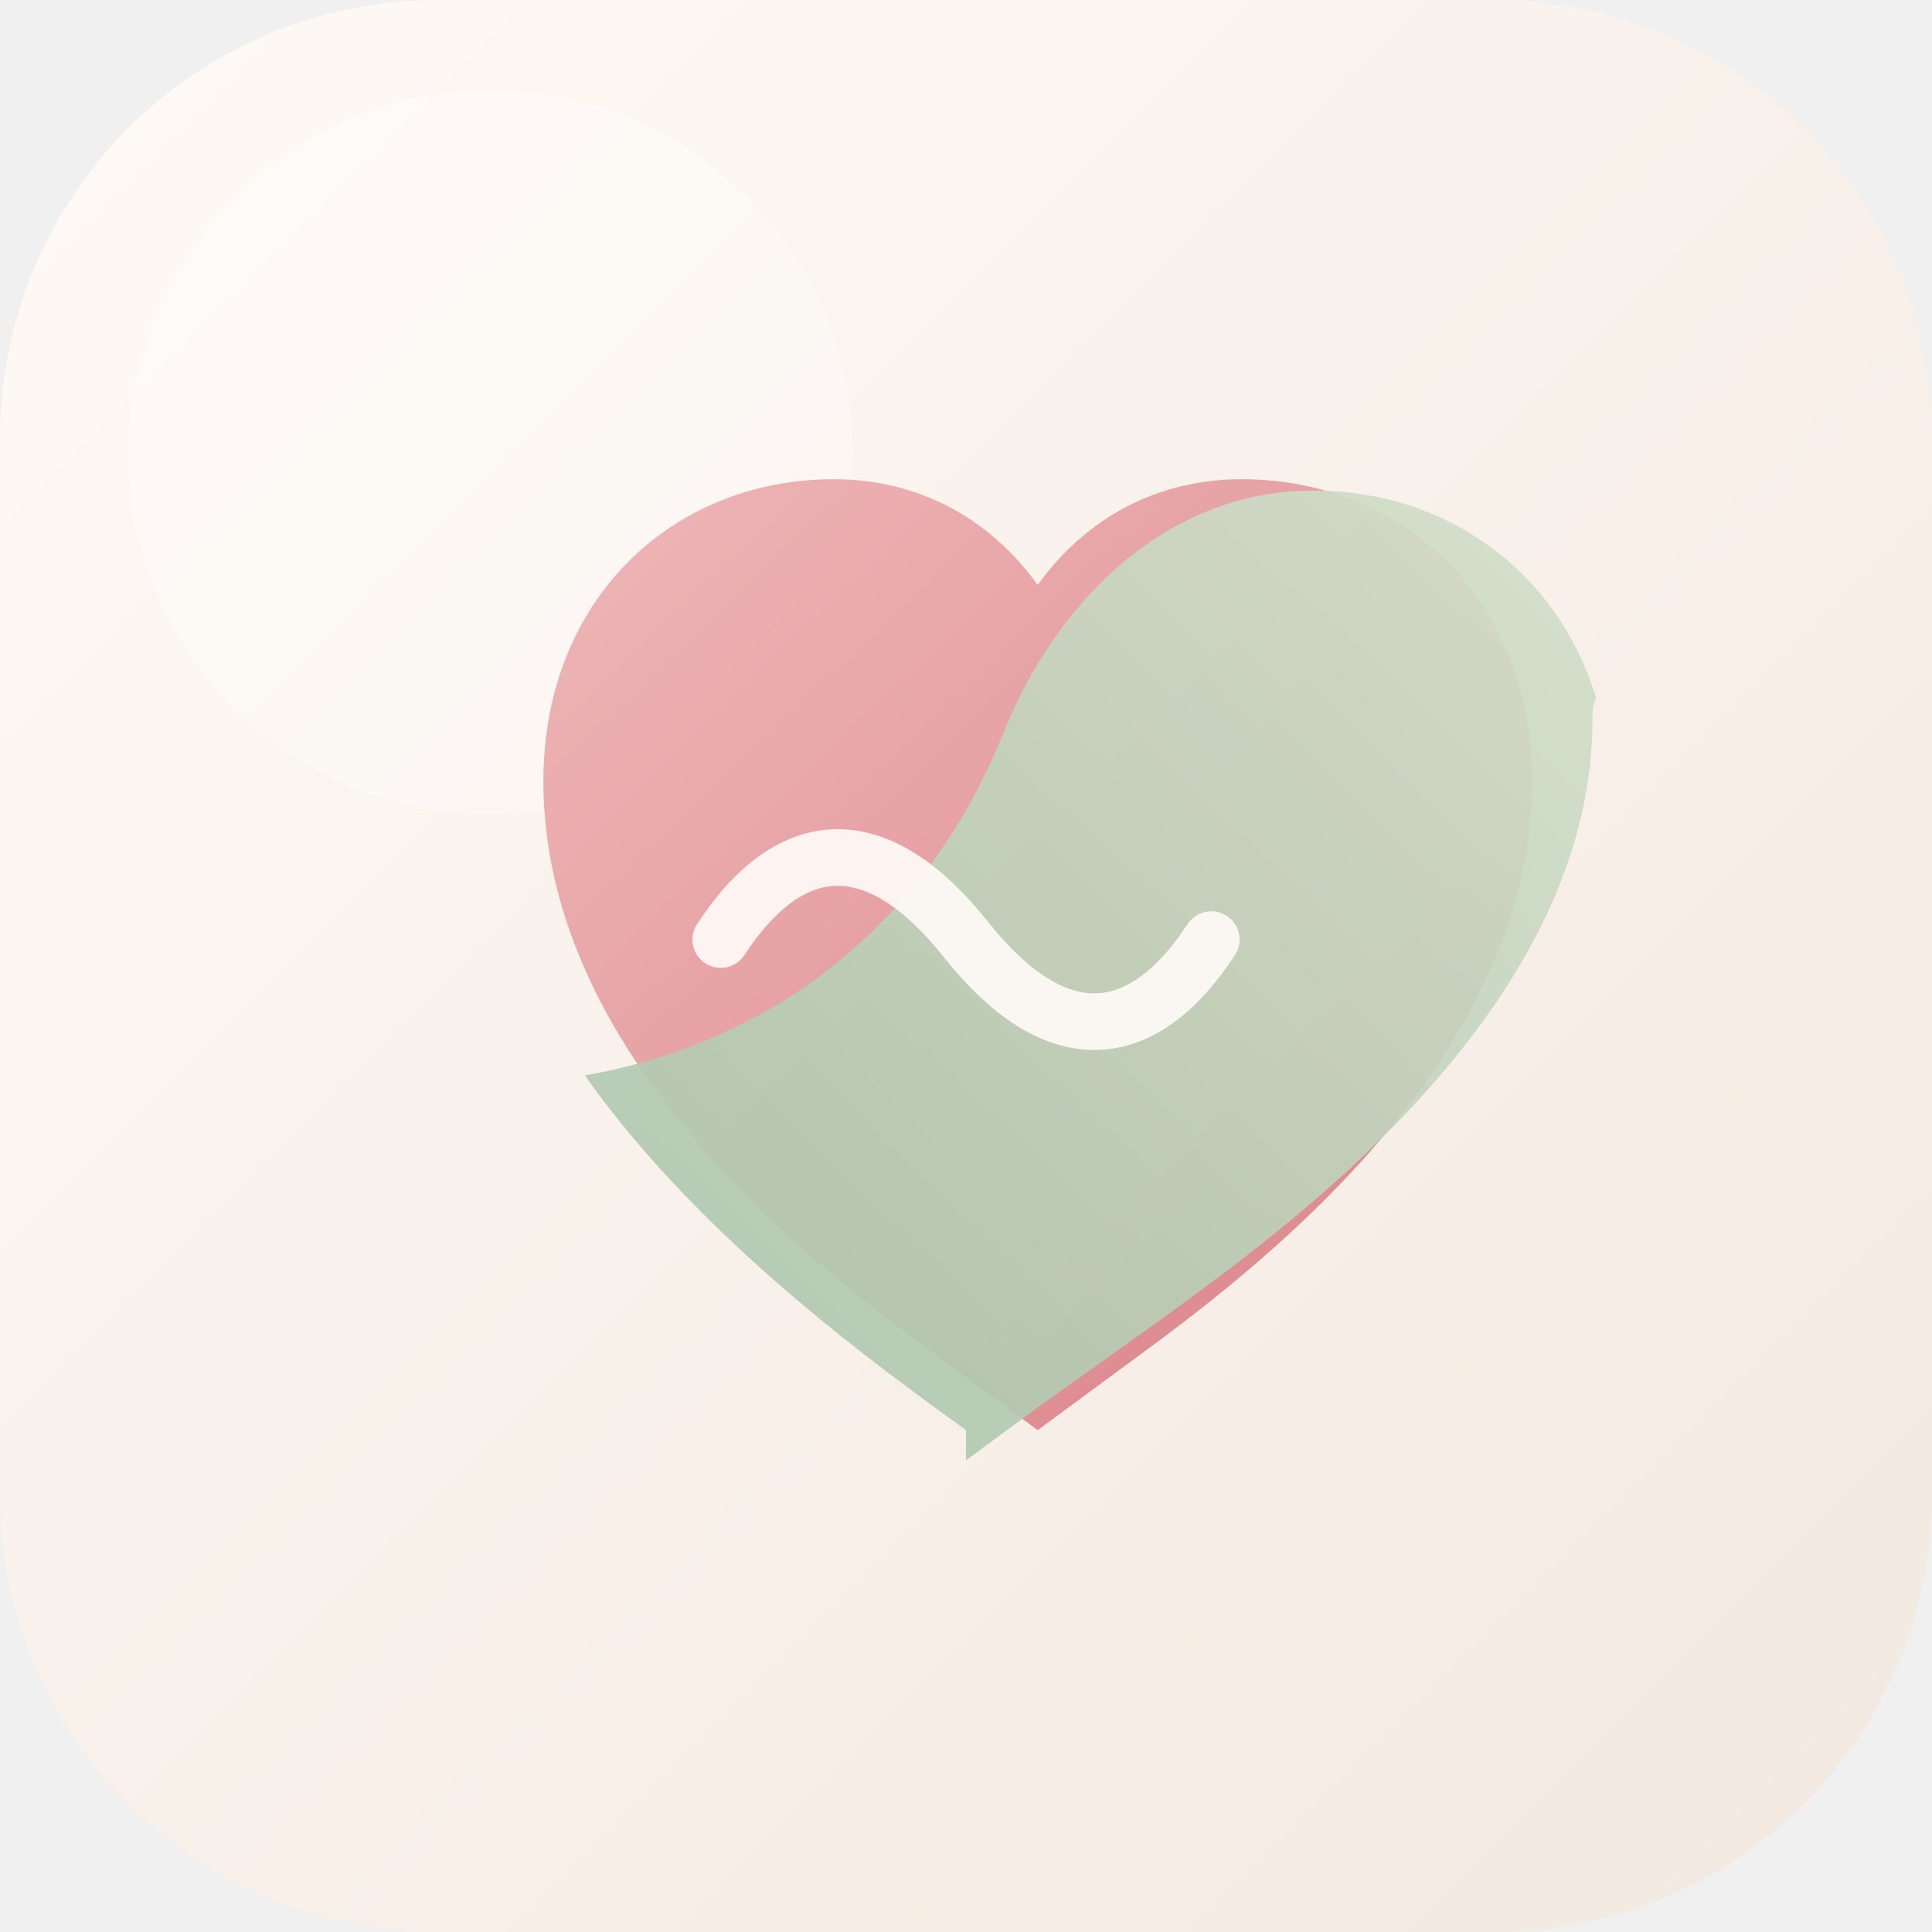
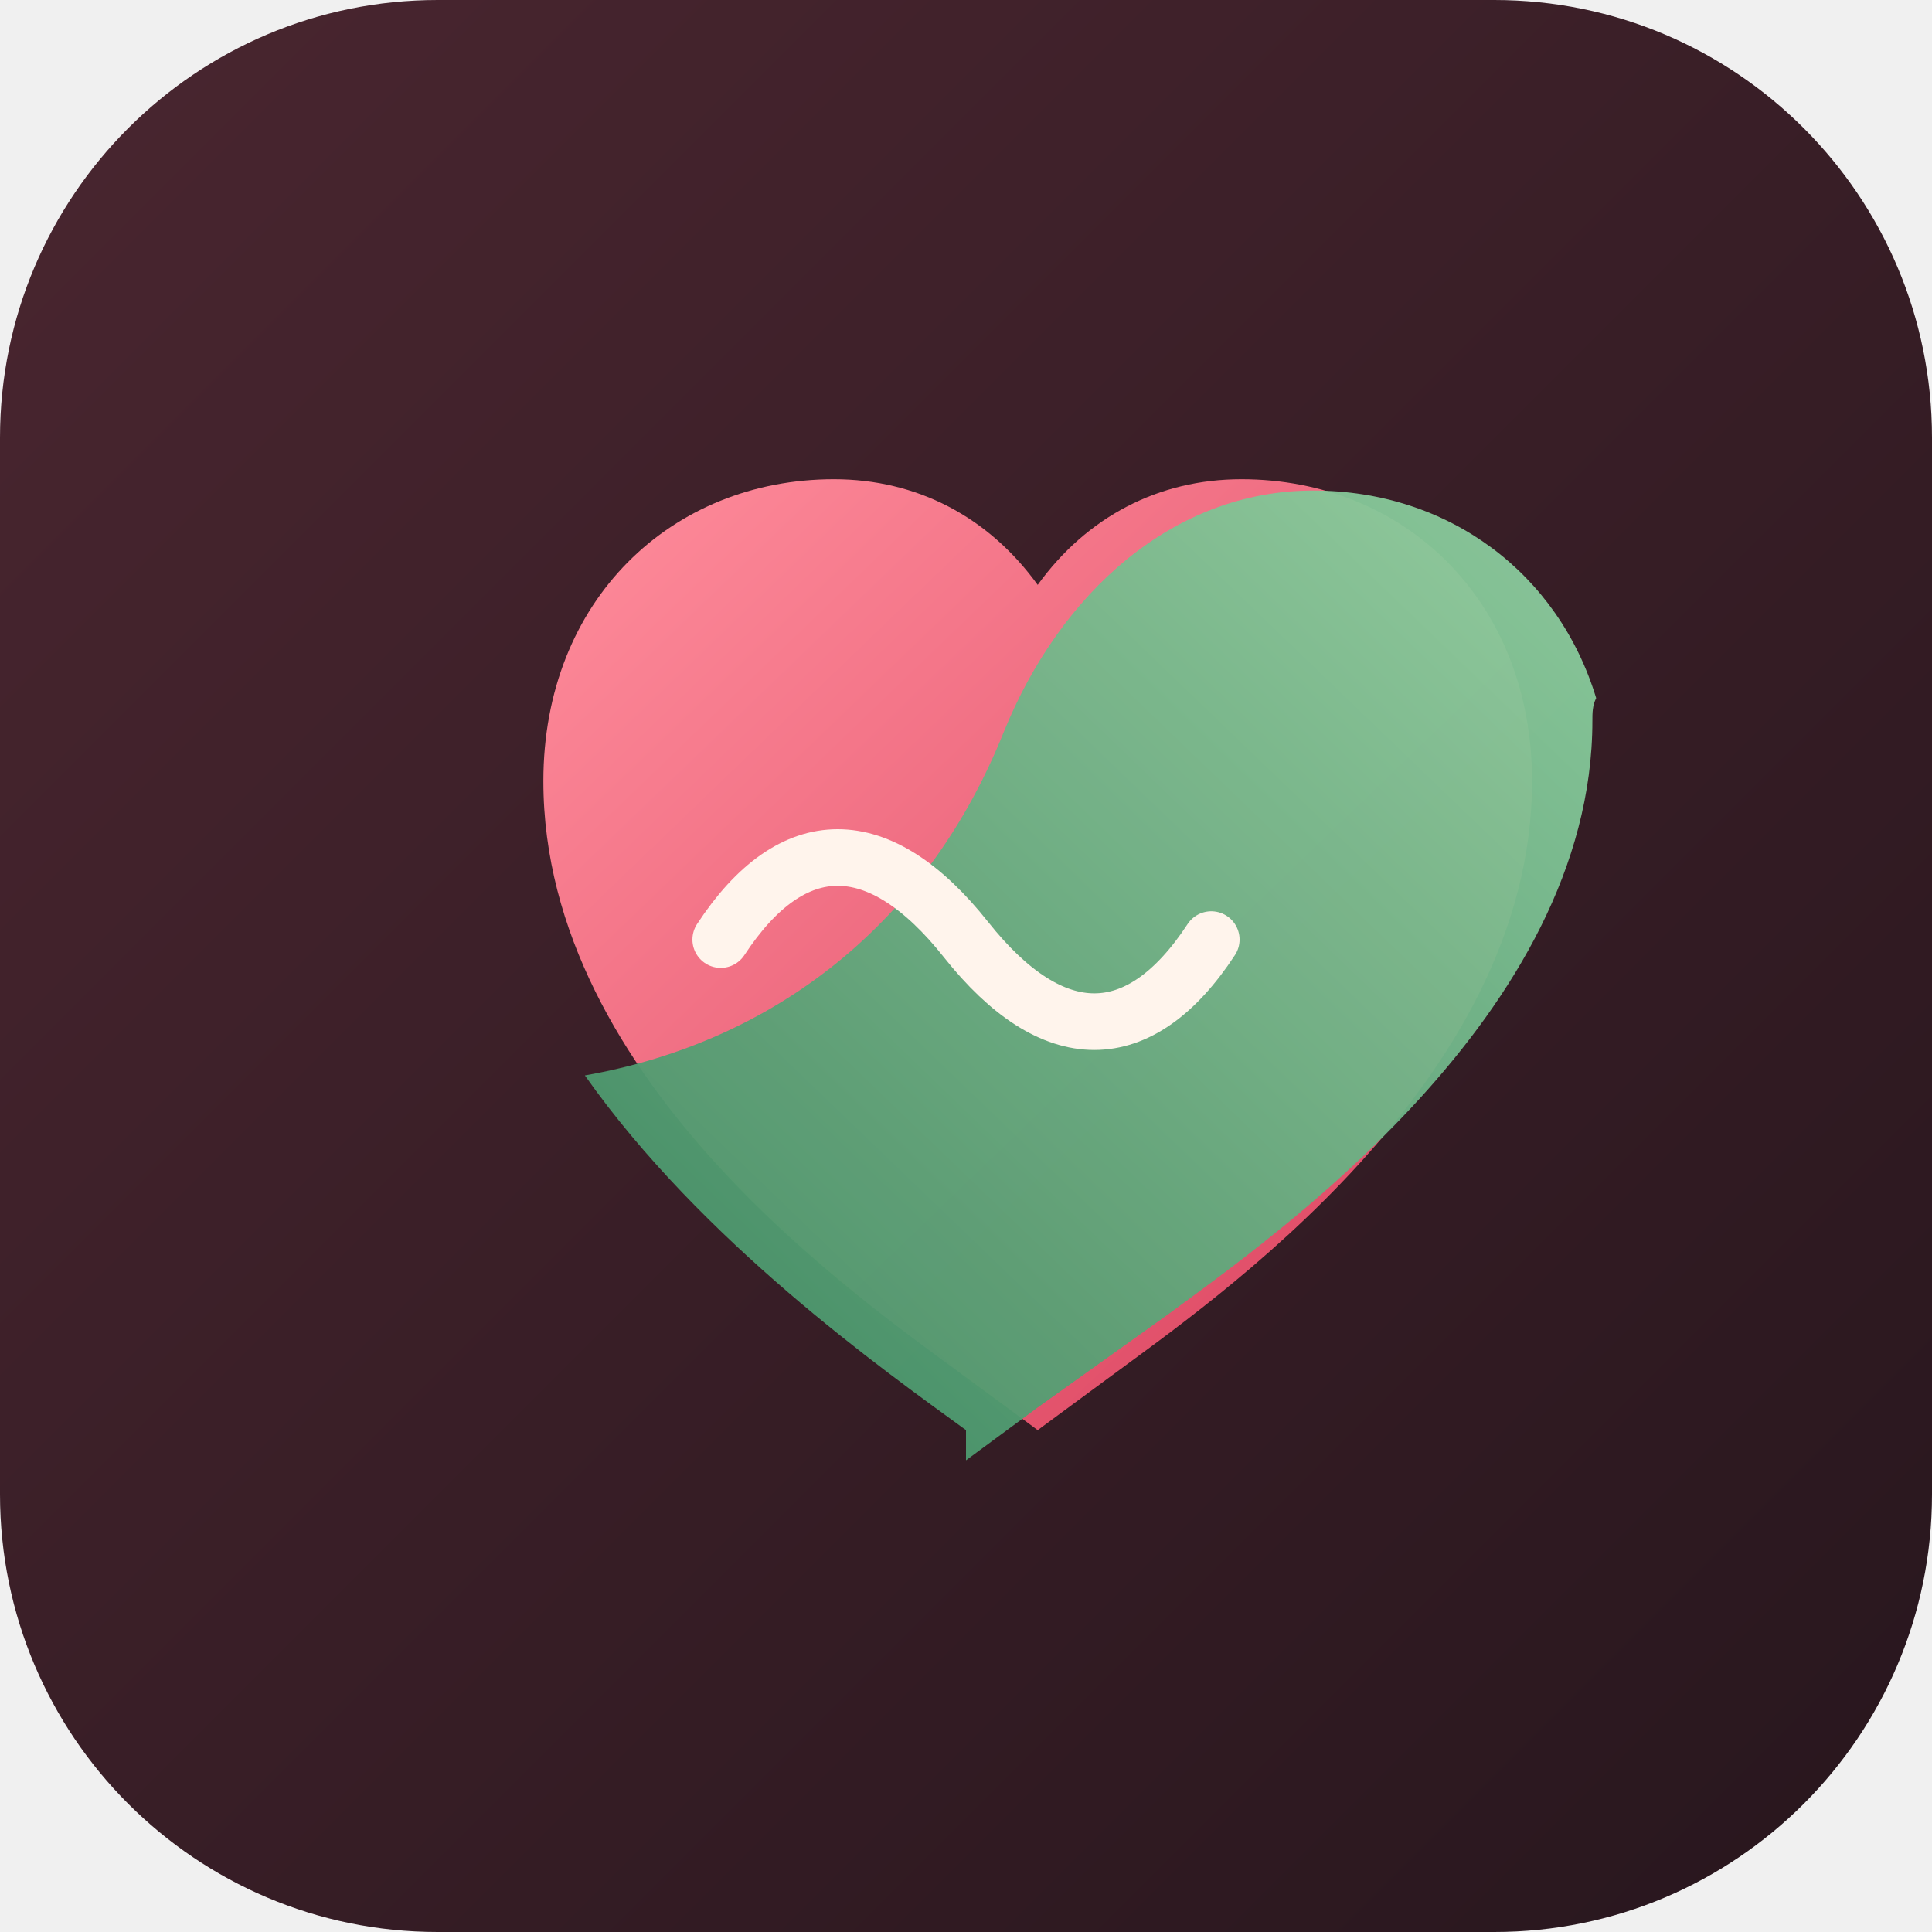
<svg xmlns="http://www.w3.org/2000/svg" viewBox="0 0 512 512" role="img" aria-labelledby="title">
  <defs>
-     <linearGradient id="paper" x1="0" y1="0" x2="1" y2="1">
-       <stop stop-color="#fffaf6" />
-       <stop offset="1" stop-color="#f2e8df" />
+     <linearGradient id="bg" x1="0" y1="0" x2="1" y2="1">
+       <stop stop-color="#4a2630" />
+       <stop offset="1" stop-color="#27161d" />
    </linearGradient>
    <linearGradient id="rose" x1="0" y1="0" x2="1" y2="1">
-       <stop stop-color="#efb7b8" />
-       <stop offset="1" stop-color="#d98186" />
+       <stop stop-color="#ff8d9c" />
+       <stop offset="1" stop-color="#d93f5c" />
    </linearGradient>
    <linearGradient id="sage" x1="0" y1="1" x2="1" y2="0">
-       <stop stop-color="#a9c4aa" />
-       <stop offset="1" stop-color="#d4dfcb" />
+       <stop stop-color="#3f8d63" />
+       <stop offset="1" stop-color="#8fd0a0" />
    </linearGradient>
  </defs>
-   <rect width="512" height="512" rx="116" fill="url(#paper)" />
-   <circle cx="130" cy="120" r="96" fill="#fff" opacity=".3" />
-   <path d="M256 365c-27-20-112-78-112-158 0-48 34-80 77-80 22 0 41 10 54 28 13-18 32-28 54-28 43 0 77 32 77 80 0 80-85 138-112 158l-19 14-19-14Z" fill="url(#rose)" />
-   <path d="M256 379c-22-16-70-50-101-94 51-9 91-41 111-91 15-37 45-64 82-64 36 0 65 22 75 55-1 2-1 4-1 6 0 78-85 137-112 157l-35 25-19 14Z" fill="url(#sage)" opacity=".92" />
-   <path d="M191 249c19-29 42-29 65 0s46 29 65 0" fill="none" stroke="#fffaf6" stroke-linecap="round" stroke-width="15" opacity=".92" />
+   <rect width="512" height="512" rx="116" fill="url(#bg)" />
+   <g transform="translate(256 256) scale(1) translate(-256 -256)">
+     <path d="M256 365c-27-20-112-78-112-158 0-48 34-80 77-80 22 0 41 10 54 28 13-18 32-28 54-28 43 0 77 32 77 80 0 80-85 138-112 158l-19 14-19-14Z" fill="url(#rose)" />
+     <path d="M256 379c-22-16-70-50-101-94 51-9 91-41 111-91 15-37 45-64 82-64 36 0 65 22 75 55-1 2-1 4-1 6 0 78-85 137-112 157l-35 25-19 14Z" fill="url(#sage)" opacity=".95" />
+     <path d="M191 249c19-29 42-29 65 0s46 29 65 0" fill="none" stroke="#fff4ec" stroke-linecap="round" stroke-width="15" />
+   </g>
</svg>
